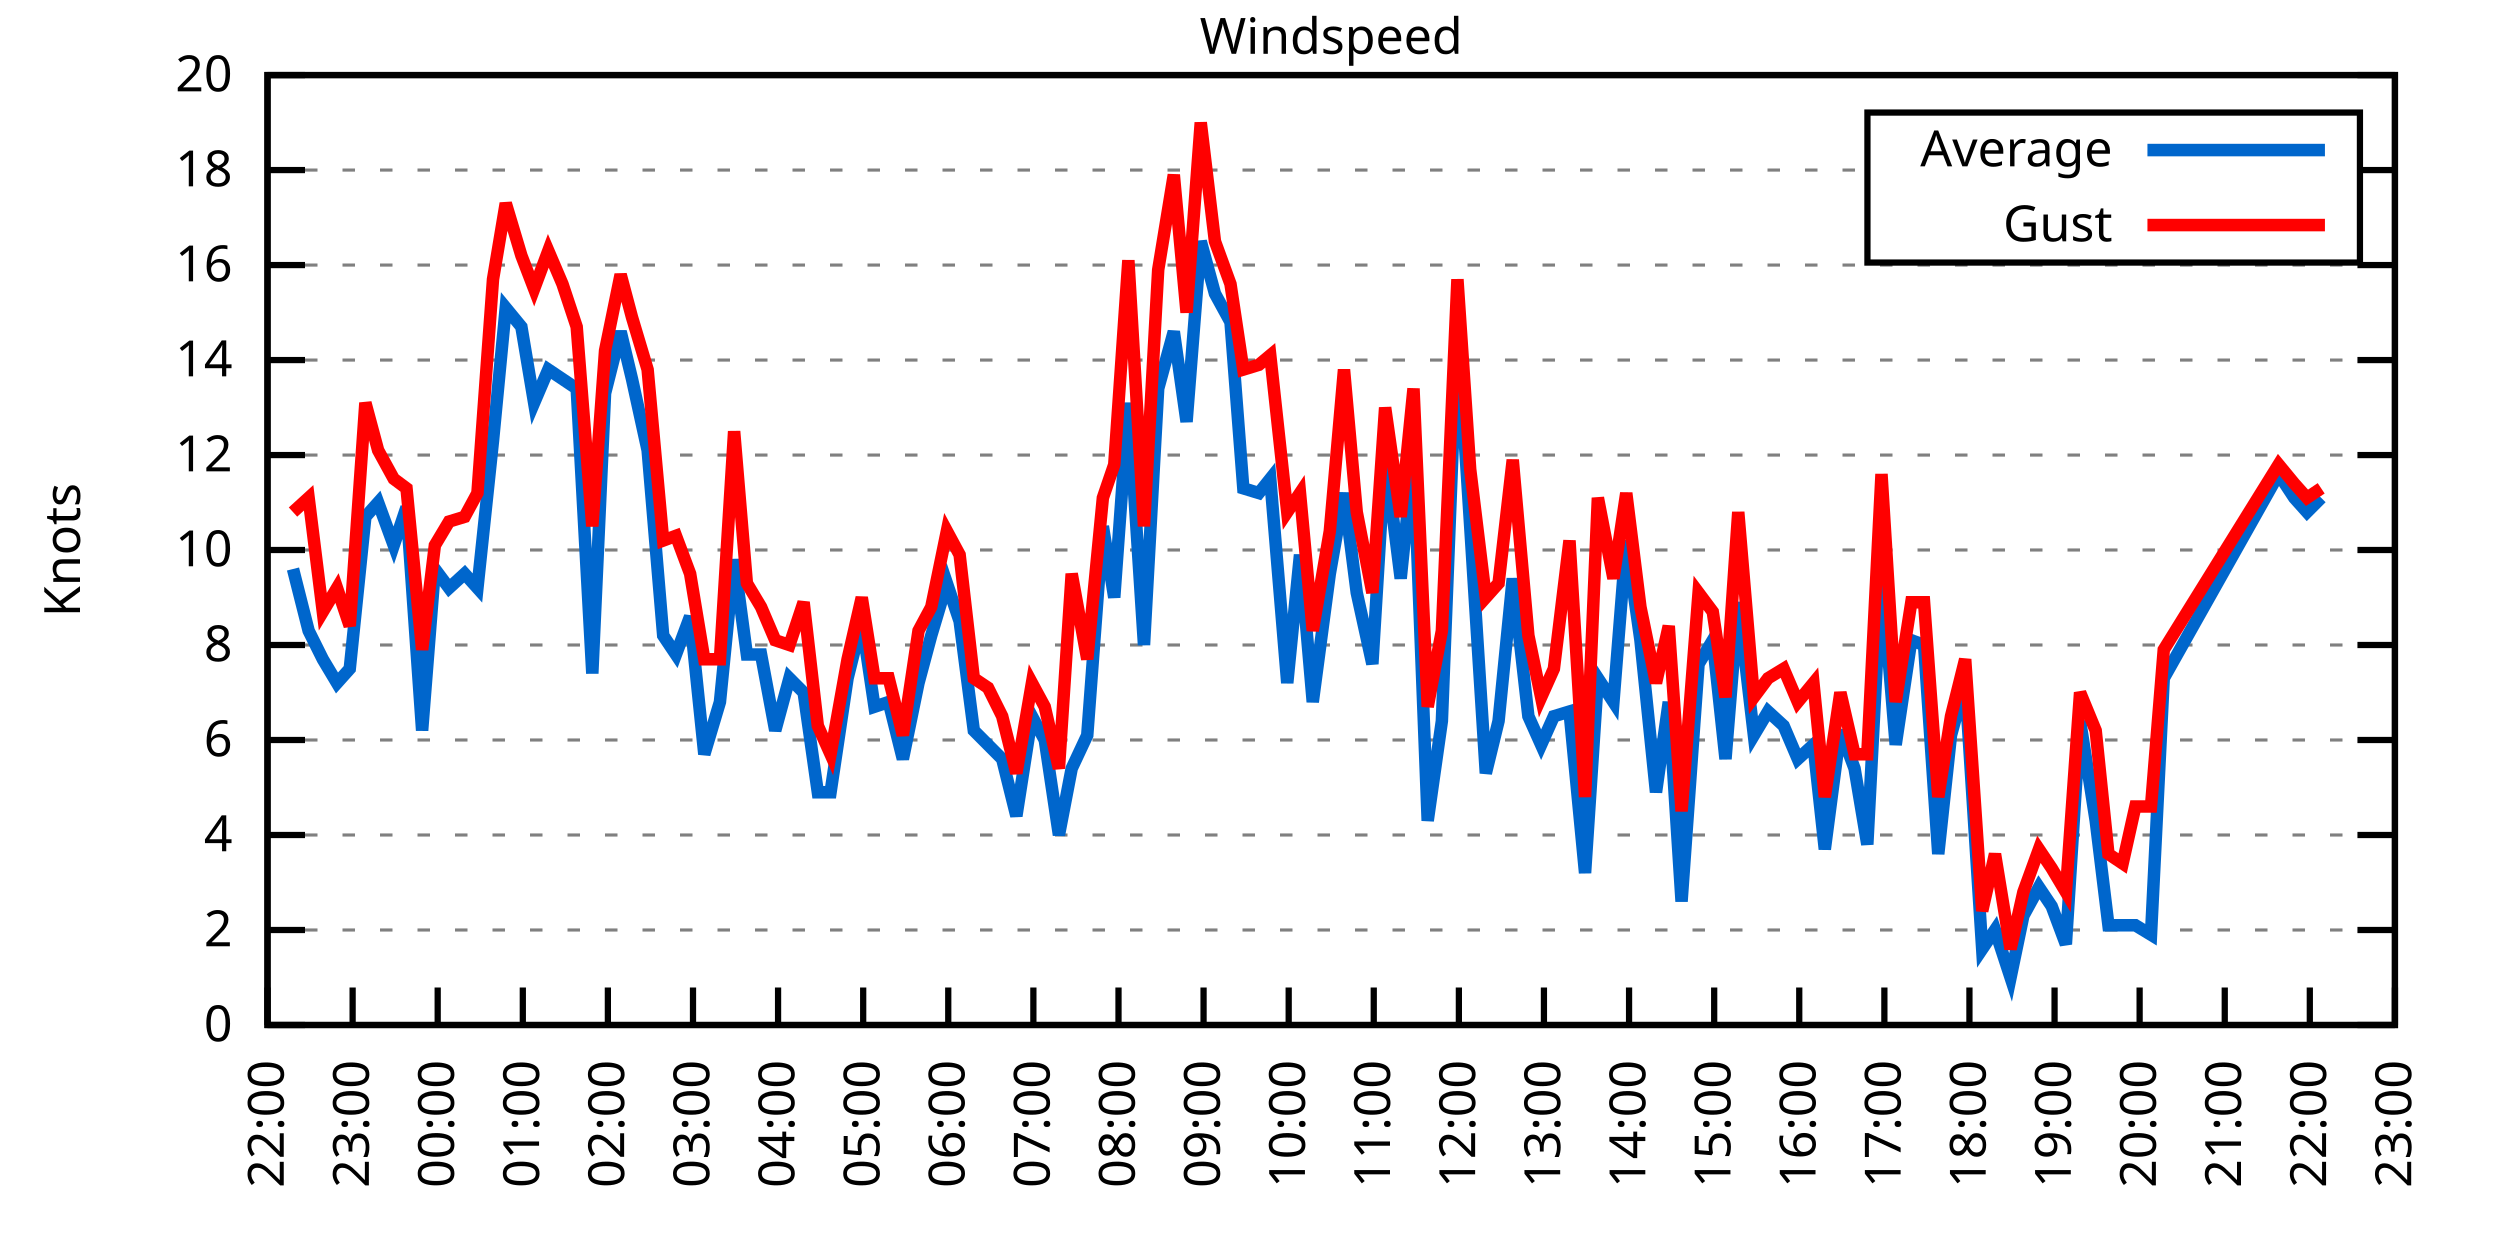
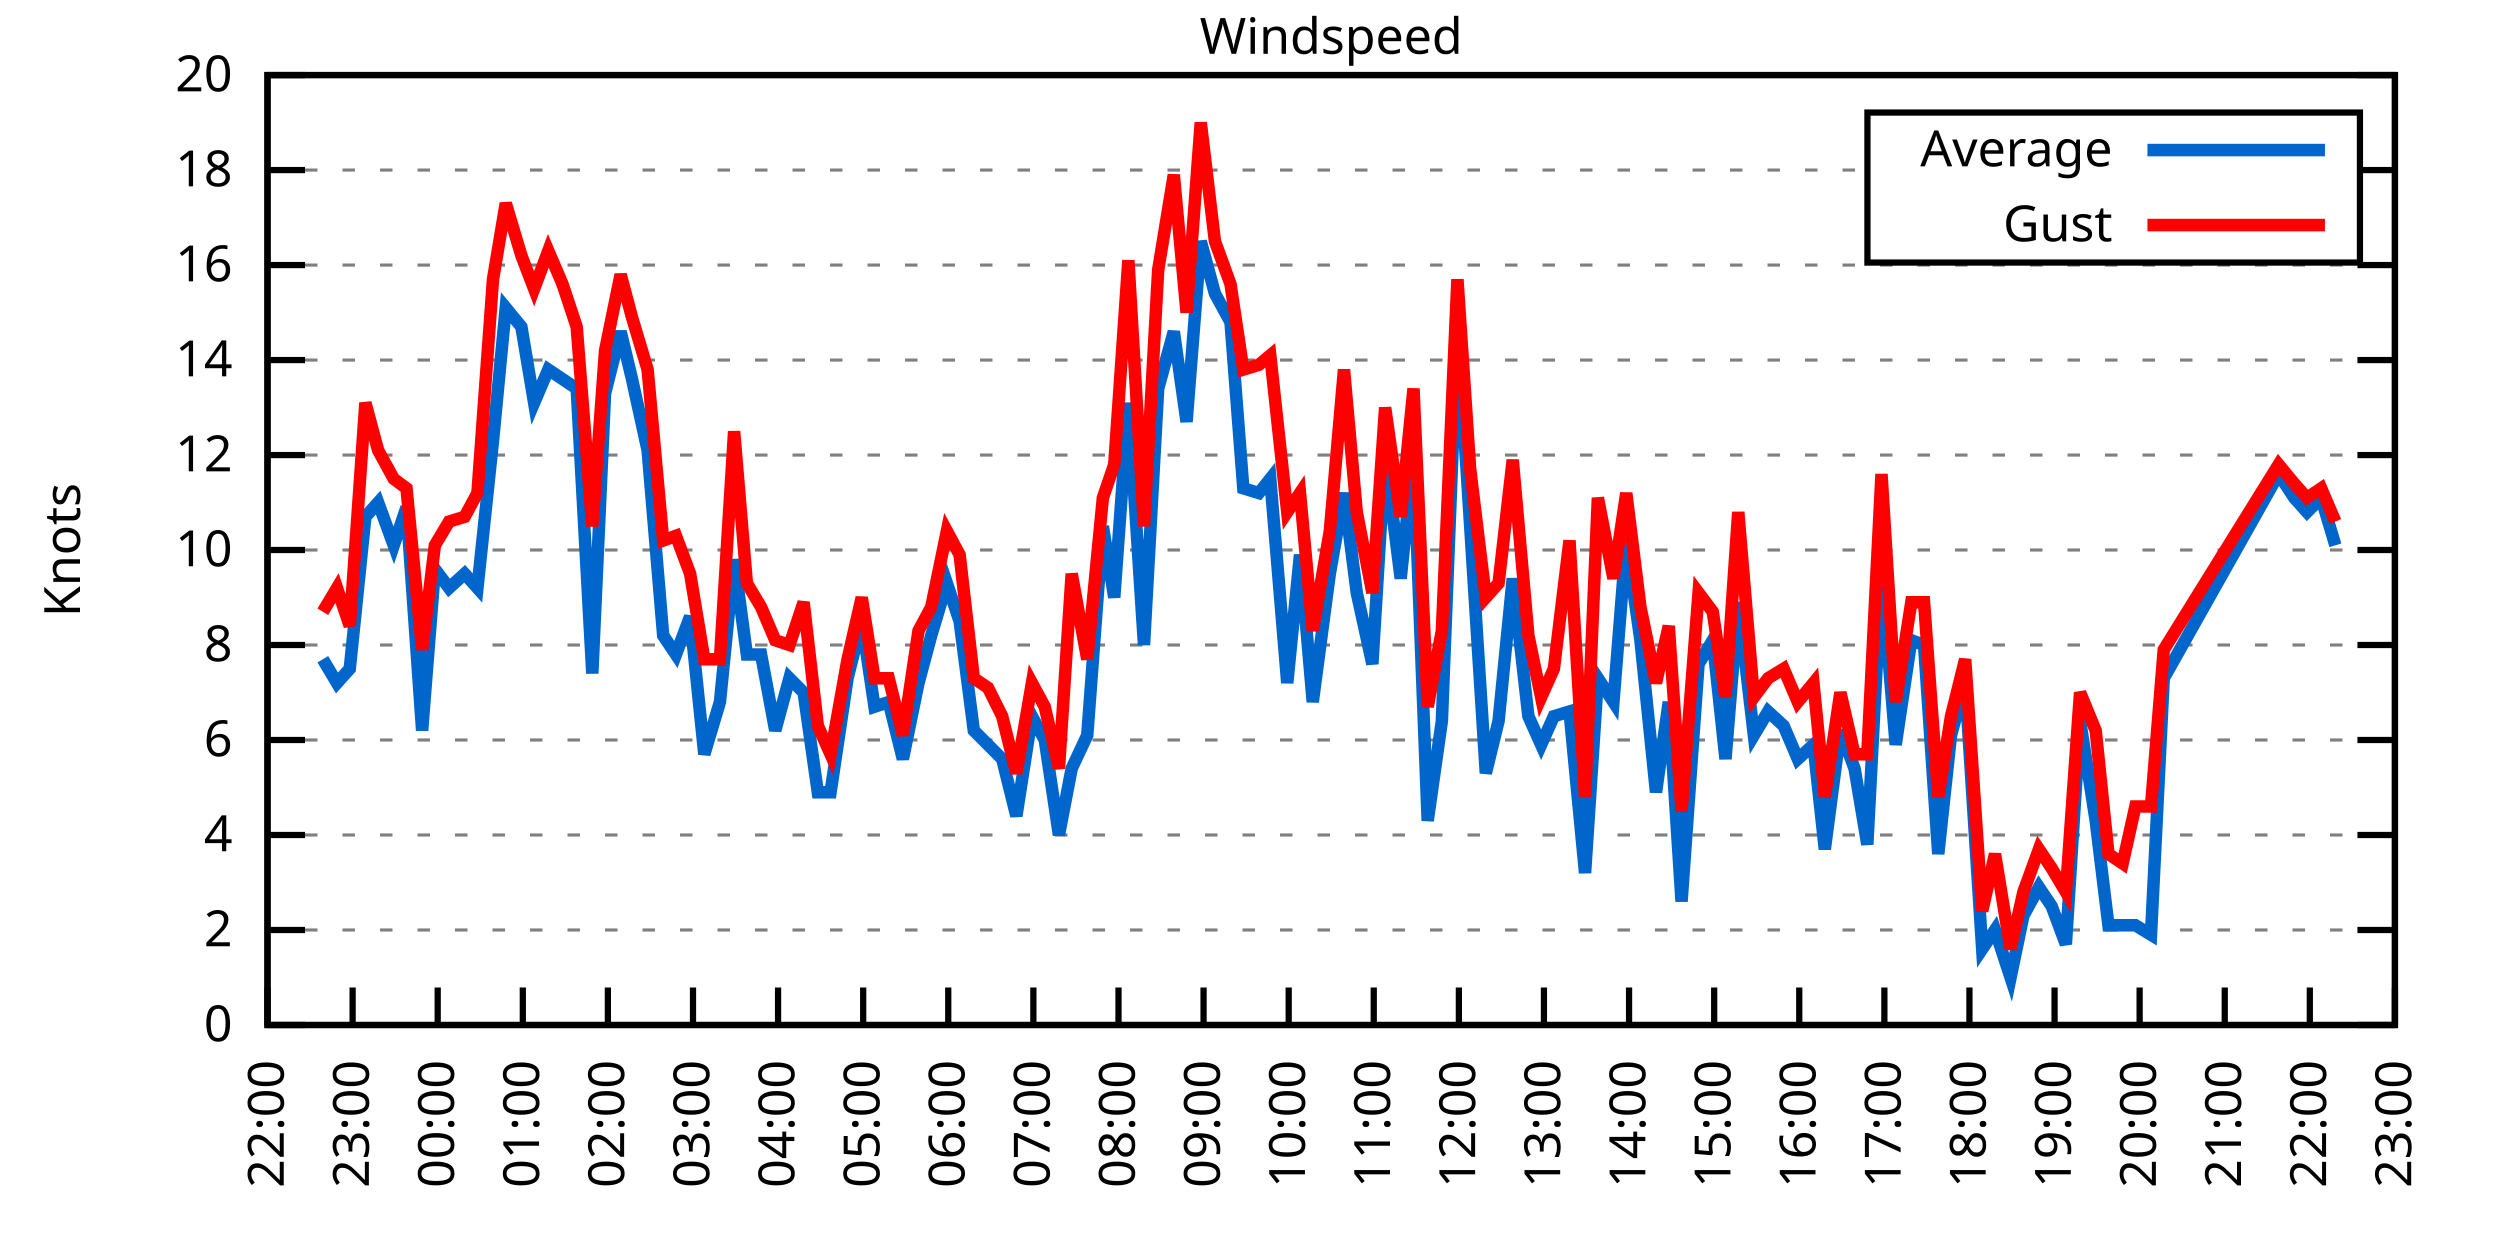
<svg xmlns="http://www.w3.org/2000/svg" xmlns:xlink="http://www.w3.org/1999/xlink" width="400" height="200" viewBox="0 0 400 200">
  <g id="gnuplot_canvas">
    <rect x="0" y="0" width="400" height="200" fill="none" />
    <defs>
      <circle id="gpDot" r="0.5" stroke-width="0.5" stroke="currentColor" />
      <path id="gpPt0" stroke-width="0.333" stroke="currentColor" d="M-1,0 h2 M0,-1 v2" />
      <path id="gpPt1" stroke-width="0.333" stroke="currentColor" d="M-1,-1 L1,1 M1,-1 L-1,1" />
      <path id="gpPt2" stroke-width="0.333" stroke="currentColor" d="M-1,0 L1,0 M0,-1 L0,1 M-1,-1 L1,1 M-1,1 L1,-1" />
      <rect id="gpPt3" stroke-width="0.333" stroke="currentColor" x="-1" y="-1" width="2" height="2" />
      <rect id="gpPt4" stroke-width="0.333" stroke="currentColor" fill="currentColor" x="-1" y="-1" width="2" height="2" />
      <circle id="gpPt5" stroke-width="0.333" stroke="currentColor" cx="0" cy="0" r="1" />
      <use xlink:href="#gpPt5" id="gpPt6" fill="currentColor" stroke="none" />
      <path id="gpPt7" stroke-width="0.333" stroke="currentColor" d="M0,-1.33 L-1.33,0.67 L1.33,0.67 z" />
      <use xlink:href="#gpPt7" id="gpPt8" fill="currentColor" stroke="none" />
      <use xlink:href="#gpPt7" id="gpPt9" stroke="currentColor" transform="rotate(180)" />
      <use xlink:href="#gpPt9" id="gpPt10" fill="currentColor" stroke="none" />
      <use xlink:href="#gpPt3" id="gpPt11" stroke="currentColor" transform="rotate(45)" />
      <use xlink:href="#gpPt11" id="gpPt12" fill="currentColor" stroke="none" />
      <path id="gpPt13" stroke-width="0.333" stroke="currentColor" d="M0,1.330 L1.265,0.411 L0.782,-1.067 L-0.782,-1.076 L-1.265,0.411 z" />
      <use xlink:href="#gpPt13" id="gpPt14" fill="currentColor" stroke="none" />
      <filter id="textbox" filterUnits="objectBoundingBox" x="0" y="0" height="1" width="1">
        <feFlood flood-color="white" flood-opacity="1" result="bgnd" />
        <feComposite in="SourceGraphic" in2="bgnd" operator="atop" />
      </filter>
      <filter id="greybox" filterUnits="objectBoundingBox" x="0" y="0" height="1" width="1">
        <feFlood flood-color="lightgrey" flood-opacity="1" result="grey" />
        <feComposite in="SourceGraphic" in2="grey" operator="atop" />
      </filter>
    </defs>
    <g fill="none" color="white" stroke="currentColor" stroke-width="1.00" stroke-linecap="butt" stroke-linejoin="miter">
</g>
    <g fill="none" color="black" stroke="currentColor" stroke-width="1.00" stroke-linecap="butt" stroke-linejoin="miter">
      <g stroke="none" shape-rendering="crispEdges">
        <polygon fill="rgb(255, 255, 255)" points="42.80,164.00 383.18,164.00 383.18,12.02 42.80,12.02 " />
      </g>
    </g>
    <g fill="none" color="black" stroke="currentColor" stroke-width="1.00" stroke-linecap="butt" stroke-linejoin="miter">
</g>
    <g fill="none" color="black" stroke="black" stroke-width="0.50" stroke-linecap="butt" stroke-linejoin="miter">
</g>
    <g fill="none" color="gray" stroke="currentColor" stroke-width="0.50" stroke-linecap="butt" stroke-linejoin="miter">
      <path stroke="gray" stroke-dasharray="2,4" class="gridline" d="M42.80,164.00 L383.19,164.00  " />
    </g>
    <g fill="none" color="gray" stroke="gray" stroke-width="1.00" stroke-linecap="butt" stroke-linejoin="miter">
</g>
    <g fill="none" color="black" stroke="currentColor" stroke-width="1.00" stroke-linecap="butt" stroke-linejoin="miter">
      <path stroke="black" d="M42.80,164.00 L48.80,164.00 M383.19,164.00 L377.19,164.00  " />
      <g transform="translate(37.20,166.60)" stroke="none" fill="black" font-family="Sans" font-size="8.00" text-anchor="end">
        <text>
          <tspan font-family="Sans"> 0</tspan>
        </text>
      </g>
    </g>
    <g fill="none" color="black" stroke="currentColor" stroke-width="1.00" stroke-linecap="butt" stroke-linejoin="miter">
</g>
    <g fill="none" color="black" stroke="black" stroke-width="0.50" stroke-linecap="butt" stroke-linejoin="miter">
</g>
    <g fill="none" color="gray" stroke="currentColor" stroke-width="0.50" stroke-linecap="butt" stroke-linejoin="miter">
      <path stroke="gray" stroke-dasharray="2,4" class="gridline" d="M42.80,148.80 L383.19,148.80  " />
    </g>
    <g fill="none" color="gray" stroke="gray" stroke-width="1.00" stroke-linecap="butt" stroke-linejoin="miter">
</g>
    <g fill="none" color="black" stroke="currentColor" stroke-width="1.00" stroke-linecap="butt" stroke-linejoin="miter">
      <path stroke="black" d="M42.80,148.80 L48.80,148.80 M383.19,148.80 L377.19,148.80  " />
      <g transform="translate(37.20,151.40)" stroke="none" fill="black" font-family="Sans" font-size="8.00" text-anchor="end">
        <text>
          <tspan font-family="Sans"> 2</tspan>
        </text>
      </g>
    </g>
    <g fill="none" color="black" stroke="currentColor" stroke-width="1.00" stroke-linecap="butt" stroke-linejoin="miter">
</g>
    <g fill="none" color="black" stroke="black" stroke-width="0.50" stroke-linecap="butt" stroke-linejoin="miter">
</g>
    <g fill="none" color="gray" stroke="currentColor" stroke-width="0.50" stroke-linecap="butt" stroke-linejoin="miter">
      <path stroke="gray" stroke-dasharray="2,4" class="gridline" d="M42.80,133.60 L383.19,133.60  " />
    </g>
    <g fill="none" color="gray" stroke="gray" stroke-width="1.00" stroke-linecap="butt" stroke-linejoin="miter">
</g>
    <g fill="none" color="black" stroke="currentColor" stroke-width="1.00" stroke-linecap="butt" stroke-linejoin="miter">
      <path stroke="black" d="M42.80,133.60 L48.80,133.60 M383.19,133.60 L377.19,133.60  " />
      <g transform="translate(37.20,136.20)" stroke="none" fill="black" font-family="Sans" font-size="8.00" text-anchor="end">
        <text>
          <tspan font-family="Sans"> 4</tspan>
        </text>
      </g>
    </g>
    <g fill="none" color="black" stroke="currentColor" stroke-width="1.00" stroke-linecap="butt" stroke-linejoin="miter">
</g>
    <g fill="none" color="black" stroke="black" stroke-width="0.50" stroke-linecap="butt" stroke-linejoin="miter">
</g>
    <g fill="none" color="gray" stroke="currentColor" stroke-width="0.50" stroke-linecap="butt" stroke-linejoin="miter">
      <path stroke="gray" stroke-dasharray="2,4" class="gridline" d="M42.80,118.40 L383.19,118.40  " />
    </g>
    <g fill="none" color="gray" stroke="gray" stroke-width="1.00" stroke-linecap="butt" stroke-linejoin="miter">
</g>
    <g fill="none" color="black" stroke="currentColor" stroke-width="1.00" stroke-linecap="butt" stroke-linejoin="miter">
      <path stroke="black" d="M42.80,118.40 L48.80,118.40 M383.19,118.40 L377.19,118.40  " />
      <g transform="translate(37.20,121.00)" stroke="none" fill="black" font-family="Sans" font-size="8.00" text-anchor="end">
        <text>
          <tspan font-family="Sans"> 6</tspan>
        </text>
      </g>
    </g>
    <g fill="none" color="black" stroke="currentColor" stroke-width="1.00" stroke-linecap="butt" stroke-linejoin="miter">
</g>
    <g fill="none" color="black" stroke="black" stroke-width="0.50" stroke-linecap="butt" stroke-linejoin="miter">
</g>
    <g fill="none" color="gray" stroke="currentColor" stroke-width="0.50" stroke-linecap="butt" stroke-linejoin="miter">
      <path stroke="gray" stroke-dasharray="2,4" class="gridline" d="M42.80,103.20 L383.19,103.20  " />
    </g>
    <g fill="none" color="gray" stroke="gray" stroke-width="1.00" stroke-linecap="butt" stroke-linejoin="miter">
</g>
    <g fill="none" color="black" stroke="currentColor" stroke-width="1.00" stroke-linecap="butt" stroke-linejoin="miter">
      <path stroke="black" d="M42.80,103.20 L48.80,103.20 M383.19,103.20 L377.19,103.20  " />
      <g transform="translate(37.20,105.80)" stroke="none" fill="black" font-family="Sans" font-size="8.00" text-anchor="end">
        <text>
          <tspan font-family="Sans"> 8</tspan>
        </text>
      </g>
    </g>
    <g fill="none" color="black" stroke="currentColor" stroke-width="1.00" stroke-linecap="butt" stroke-linejoin="miter">
</g>
    <g fill="none" color="black" stroke="black" stroke-width="0.50" stroke-linecap="butt" stroke-linejoin="miter">
</g>
    <g fill="none" color="gray" stroke="currentColor" stroke-width="0.50" stroke-linecap="butt" stroke-linejoin="miter">
      <path stroke="gray" stroke-dasharray="2,4" class="gridline" d="M42.80,88.00 L383.19,88.00  " />
    </g>
    <g fill="none" color="gray" stroke="gray" stroke-width="1.00" stroke-linecap="butt" stroke-linejoin="miter">
</g>
    <g fill="none" color="black" stroke="currentColor" stroke-width="1.00" stroke-linecap="butt" stroke-linejoin="miter">
      <path stroke="black" d="M42.80,88.00 L48.80,88.00 M383.19,88.00 L377.19,88.00  " />
      <g transform="translate(37.20,90.60)" stroke="none" fill="black" font-family="Sans" font-size="8.00" text-anchor="end">
        <text>
          <tspan font-family="Sans"> 10</tspan>
        </text>
      </g>
    </g>
    <g fill="none" color="black" stroke="currentColor" stroke-width="1.00" stroke-linecap="butt" stroke-linejoin="miter">
</g>
    <g fill="none" color="black" stroke="black" stroke-width="0.50" stroke-linecap="butt" stroke-linejoin="miter">
</g>
    <g fill="none" color="gray" stroke="currentColor" stroke-width="0.50" stroke-linecap="butt" stroke-linejoin="miter">
      <path stroke="gray" stroke-dasharray="2,4" class="gridline" d="M42.80,72.81 L383.19,72.81  " />
    </g>
    <g fill="none" color="gray" stroke="gray" stroke-width="1.00" stroke-linecap="butt" stroke-linejoin="miter">
</g>
    <g fill="none" color="black" stroke="currentColor" stroke-width="1.00" stroke-linecap="butt" stroke-linejoin="miter">
      <path stroke="black" d="M42.80,72.81 L48.80,72.81 M383.19,72.81 L377.19,72.81  " />
      <g transform="translate(37.20,75.41)" stroke="none" fill="black" font-family="Sans" font-size="8.00" text-anchor="end">
        <text>
          <tspan font-family="Sans"> 12</tspan>
        </text>
      </g>
    </g>
    <g fill="none" color="black" stroke="currentColor" stroke-width="1.00" stroke-linecap="butt" stroke-linejoin="miter">
</g>
    <g fill="none" color="black" stroke="black" stroke-width="0.50" stroke-linecap="butt" stroke-linejoin="miter">
</g>
    <g fill="none" color="gray" stroke="currentColor" stroke-width="0.50" stroke-linecap="butt" stroke-linejoin="miter">
      <path stroke="gray" stroke-dasharray="2,4" class="gridline" d="M42.80,57.61 L383.19,57.61  " />
    </g>
    <g fill="none" color="gray" stroke="gray" stroke-width="1.00" stroke-linecap="butt" stroke-linejoin="miter">
</g>
    <g fill="none" color="black" stroke="currentColor" stroke-width="1.00" stroke-linecap="butt" stroke-linejoin="miter">
      <path stroke="black" d="M42.80,57.61 L48.80,57.61 M383.19,57.61 L377.19,57.61  " />
      <g transform="translate(37.20,60.21)" stroke="none" fill="black" font-family="Sans" font-size="8.00" text-anchor="end">
        <text>
          <tspan font-family="Sans"> 14</tspan>
        </text>
      </g>
    </g>
    <g fill="none" color="black" stroke="currentColor" stroke-width="1.00" stroke-linecap="butt" stroke-linejoin="miter">
</g>
    <g fill="none" color="black" stroke="black" stroke-width="0.50" stroke-linecap="butt" stroke-linejoin="miter">
</g>
    <g fill="none" color="gray" stroke="currentColor" stroke-width="0.50" stroke-linecap="butt" stroke-linejoin="miter">
      <path stroke="gray" stroke-dasharray="2,4" class="gridline" d="M42.80,42.41 L383.19,42.41  " />
    </g>
    <g fill="none" color="gray" stroke="gray" stroke-width="1.00" stroke-linecap="butt" stroke-linejoin="miter">
</g>
    <g fill="none" color="black" stroke="currentColor" stroke-width="1.00" stroke-linecap="butt" stroke-linejoin="miter">
      <path stroke="black" d="M42.80,42.41 L48.80,42.41 M383.19,42.41 L377.19,42.41  " />
      <g transform="translate(37.20,45.01)" stroke="none" fill="black" font-family="Sans" font-size="8.00" text-anchor="end">
        <text>
          <tspan font-family="Sans"> 16</tspan>
        </text>
      </g>
    </g>
    <g fill="none" color="black" stroke="currentColor" stroke-width="1.00" stroke-linecap="butt" stroke-linejoin="miter">
</g>
    <g fill="none" color="black" stroke="black" stroke-width="0.50" stroke-linecap="butt" stroke-linejoin="miter">
</g>
    <g fill="none" color="gray" stroke="currentColor" stroke-width="0.50" stroke-linecap="butt" stroke-linejoin="miter">
      <path stroke="gray" stroke-dasharray="2,4" class="gridline" d="M42.80,27.21 L298.79,27.21 M377.59,27.21 L383.19,27.21  " />
    </g>
    <g fill="none" color="gray" stroke="gray" stroke-width="1.00" stroke-linecap="butt" stroke-linejoin="miter">
</g>
    <g fill="none" color="black" stroke="currentColor" stroke-width="1.00" stroke-linecap="butt" stroke-linejoin="miter">
      <path stroke="black" d="M42.80,27.21 L48.80,27.21 M383.19,27.21 L377.19,27.21  " />
      <g transform="translate(37.20,29.81)" stroke="none" fill="black" font-family="Sans" font-size="8.00" text-anchor="end">
        <text>
          <tspan font-family="Sans"> 18</tspan>
        </text>
      </g>
    </g>
    <g fill="none" color="black" stroke="currentColor" stroke-width="1.00" stroke-linecap="butt" stroke-linejoin="miter">
</g>
    <g fill="none" color="black" stroke="black" stroke-width="0.50" stroke-linecap="butt" stroke-linejoin="miter">
</g>
    <g fill="none" color="gray" stroke="currentColor" stroke-width="0.50" stroke-linecap="butt" stroke-linejoin="miter">
      <path stroke="gray" stroke-dasharray="2,4" class="gridline" d="M42.80,12.01 L383.19,12.01  " />
    </g>
    <g fill="none" color="gray" stroke="gray" stroke-width="1.00" stroke-linecap="butt" stroke-linejoin="miter">
</g>
    <g fill="none" color="black" stroke="currentColor" stroke-width="1.00" stroke-linecap="butt" stroke-linejoin="miter">
      <path stroke="black" d="M42.80,12.01 L48.80,12.01 M383.19,12.01 L377.19,12.01  " />
      <g transform="translate(37.20,14.61)" stroke="none" fill="black" font-family="Sans" font-size="8.00" text-anchor="end">
        <text>
          <tspan font-family="Sans"> 20</tspan>
        </text>
      </g>
    </g>
    <g fill="none" color="black" stroke="currentColor" stroke-width="1.00" stroke-linecap="butt" stroke-linejoin="miter">
      <path stroke="black" d="M42.80,164.00 L42.80,158.00  " />
      <g transform="translate(45.40,169.60) rotate(270.00)" stroke="none" fill="black" font-family="Sans" font-size="8.00" text-anchor="end">
        <text>
          <tspan font-family="Sans">22:00</tspan>
        </text>
      </g>
    </g>
    <g fill="none" color="black" stroke="currentColor" stroke-width="1.00" stroke-linecap="butt" stroke-linejoin="miter">
      <path stroke="black" d="M56.42,164.00 L56.42,158.00  " />
      <g transform="translate(59.02,169.60) rotate(270.00)" stroke="none" fill="black" font-family="Sans" font-size="8.00" text-anchor="end">
        <text>
          <tspan font-family="Sans">23:00</tspan>
        </text>
      </g>
    </g>
    <g fill="none" color="black" stroke="currentColor" stroke-width="1.00" stroke-linecap="butt" stroke-linejoin="miter">
      <path stroke="black" d="M70.03,164.00 L70.03,158.00  " />
      <g transform="translate(72.63,169.60) rotate(270.00)" stroke="none" fill="black" font-family="Sans" font-size="8.00" text-anchor="end">
        <text>
          <tspan font-family="Sans">00:00</tspan>
        </text>
      </g>
    </g>
    <g fill="none" color="black" stroke="currentColor" stroke-width="1.00" stroke-linecap="butt" stroke-linejoin="miter">
      <path stroke="black" d="M83.65,164.00 L83.65,158.00  " />
      <g transform="translate(86.25,169.60) rotate(270.00)" stroke="none" fill="black" font-family="Sans" font-size="8.00" text-anchor="end">
        <text>
          <tspan font-family="Sans">01:00</tspan>
        </text>
      </g>
    </g>
    <g fill="none" color="black" stroke="currentColor" stroke-width="1.00" stroke-linecap="butt" stroke-linejoin="miter">
      <path stroke="black" d="M97.26,164.00 L97.26,158.00  " />
      <g transform="translate(99.86,169.60) rotate(270.00)" stroke="none" fill="black" font-family="Sans" font-size="8.00" text-anchor="end">
        <text>
          <tspan font-family="Sans">02:00</tspan>
        </text>
      </g>
    </g>
    <g fill="none" color="black" stroke="currentColor" stroke-width="1.00" stroke-linecap="butt" stroke-linejoin="miter">
      <path stroke="black" d="M110.88,164.00 L110.88,158.00  " />
      <g transform="translate(113.48,169.60) rotate(270.00)" stroke="none" fill="black" font-family="Sans" font-size="8.00" text-anchor="end">
        <text>
          <tspan font-family="Sans">03:00</tspan>
        </text>
      </g>
    </g>
    <g fill="none" color="black" stroke="currentColor" stroke-width="1.00" stroke-linecap="butt" stroke-linejoin="miter">
      <path stroke="black" d="M124.49,164.00 L124.49,158.00  " />
      <g transform="translate(127.09,169.60) rotate(270.00)" stroke="none" fill="black" font-family="Sans" font-size="8.00" text-anchor="end">
        <text>
          <tspan font-family="Sans">04:00</tspan>
        </text>
      </g>
    </g>
    <g fill="none" color="black" stroke="currentColor" stroke-width="1.00" stroke-linecap="butt" stroke-linejoin="miter">
      <path stroke="black" d="M138.11,164.00 L138.11,158.00  " />
      <g transform="translate(140.71,169.60) rotate(270.00)" stroke="none" fill="black" font-family="Sans" font-size="8.00" text-anchor="end">
        <text>
          <tspan font-family="Sans">05:00</tspan>
        </text>
      </g>
    </g>
    <g fill="none" color="black" stroke="currentColor" stroke-width="1.00" stroke-linecap="butt" stroke-linejoin="miter">
      <path stroke="black" d="M151.72,164.00 L151.72,158.00  " />
      <g transform="translate(154.32,169.60) rotate(270.00)" stroke="none" fill="black" font-family="Sans" font-size="8.00" text-anchor="end">
        <text>
          <tspan font-family="Sans">06:00</tspan>
        </text>
      </g>
    </g>
    <g fill="none" color="black" stroke="currentColor" stroke-width="1.00" stroke-linecap="butt" stroke-linejoin="miter">
      <path stroke="black" d="M165.34,164.00 L165.34,158.00  " />
      <g transform="translate(167.94,169.60) rotate(270.00)" stroke="none" fill="black" font-family="Sans" font-size="8.00" text-anchor="end">
        <text>
          <tspan font-family="Sans">07:00</tspan>
        </text>
      </g>
    </g>
    <g fill="none" color="black" stroke="currentColor" stroke-width="1.00" stroke-linecap="butt" stroke-linejoin="miter">
      <path stroke="black" d="M178.96,164.00 L178.96,158.00  " />
      <g transform="translate(181.56,169.60) rotate(270.00)" stroke="none" fill="black" font-family="Sans" font-size="8.00" text-anchor="end">
        <text>
          <tspan font-family="Sans">08:00</tspan>
        </text>
      </g>
    </g>
    <g fill="none" color="black" stroke="currentColor" stroke-width="1.00" stroke-linecap="butt" stroke-linejoin="miter">
      <path stroke="black" d="M192.57,164.00 L192.57,158.00  " />
      <g transform="translate(195.17,169.60) rotate(270.00)" stroke="none" fill="black" font-family="Sans" font-size="8.00" text-anchor="end">
        <text>
          <tspan font-family="Sans">09:00</tspan>
        </text>
      </g>
    </g>
    <g fill="none" color="black" stroke="currentColor" stroke-width="1.00" stroke-linecap="butt" stroke-linejoin="miter">
      <path stroke="black" d="M206.19,164.00 L206.19,158.00  " />
      <g transform="translate(208.79,169.60) rotate(270.00)" stroke="none" fill="black" font-family="Sans" font-size="8.00" text-anchor="end">
        <text>
          <tspan font-family="Sans">10:00</tspan>
        </text>
      </g>
    </g>
    <g fill="none" color="black" stroke="currentColor" stroke-width="1.00" stroke-linecap="butt" stroke-linejoin="miter">
      <path stroke="black" d="M219.80,164.00 L219.80,158.00  " />
      <g transform="translate(222.40,169.60) rotate(270.00)" stroke="none" fill="black" font-family="Sans" font-size="8.00" text-anchor="end">
        <text>
          <tspan font-family="Sans">11:00</tspan>
        </text>
      </g>
    </g>
    <g fill="none" color="black" stroke="currentColor" stroke-width="1.00" stroke-linecap="butt" stroke-linejoin="miter">
      <path stroke="black" d="M233.42,164.00 L233.42,158.00  " />
      <g transform="translate(236.02,169.60) rotate(270.00)" stroke="none" fill="black" font-family="Sans" font-size="8.00" text-anchor="end">
        <text>
          <tspan font-family="Sans">12:00</tspan>
        </text>
      </g>
    </g>
    <g fill="none" color="black" stroke="currentColor" stroke-width="1.00" stroke-linecap="butt" stroke-linejoin="miter">
      <path stroke="black" d="M247.03,164.00 L247.03,158.00  " />
      <g transform="translate(249.63,169.60) rotate(270.00)" stroke="none" fill="black" font-family="Sans" font-size="8.00" text-anchor="end">
        <text>
          <tspan font-family="Sans">13:00</tspan>
        </text>
      </g>
    </g>
    <g fill="none" color="black" stroke="currentColor" stroke-width="1.00" stroke-linecap="butt" stroke-linejoin="miter">
      <path stroke="black" d="M260.65,164.00 L260.65,158.00  " />
      <g transform="translate(263.25,169.60) rotate(270.00)" stroke="none" fill="black" font-family="Sans" font-size="8.00" text-anchor="end">
        <text>
          <tspan font-family="Sans">14:00</tspan>
        </text>
      </g>
    </g>
    <g fill="none" color="black" stroke="currentColor" stroke-width="1.00" stroke-linecap="butt" stroke-linejoin="miter">
      <path stroke="black" d="M274.27,164.00 L274.27,158.00  " />
      <g transform="translate(276.87,169.60) rotate(270.00)" stroke="none" fill="black" font-family="Sans" font-size="8.00" text-anchor="end">
        <text>
          <tspan font-family="Sans">15:00</tspan>
        </text>
      </g>
    </g>
    <g fill="none" color="black" stroke="currentColor" stroke-width="1.00" stroke-linecap="butt" stroke-linejoin="miter">
      <path stroke="black" d="M287.88,164.00 L287.88,158.00  " />
      <g transform="translate(290.48,169.60) rotate(270.00)" stroke="none" fill="black" font-family="Sans" font-size="8.00" text-anchor="end">
        <text>
          <tspan font-family="Sans">16:00</tspan>
        </text>
      </g>
    </g>
    <g fill="none" color="black" stroke="currentColor" stroke-width="1.00" stroke-linecap="butt" stroke-linejoin="miter">
      <path stroke="black" d="M301.50,164.00 L301.50,158.00  " />
      <g transform="translate(304.10,169.60) rotate(270.00)" stroke="none" fill="black" font-family="Sans" font-size="8.00" text-anchor="end">
        <text>
          <tspan font-family="Sans">17:00</tspan>
        </text>
      </g>
    </g>
    <g fill="none" color="black" stroke="currentColor" stroke-width="1.00" stroke-linecap="butt" stroke-linejoin="miter">
      <path stroke="black" d="M315.11,164.00 L315.11,158.00  " />
      <g transform="translate(317.71,169.60) rotate(270.00)" stroke="none" fill="black" font-family="Sans" font-size="8.00" text-anchor="end">
        <text>
          <tspan font-family="Sans">18:00</tspan>
        </text>
      </g>
    </g>
    <g fill="none" color="black" stroke="currentColor" stroke-width="1.00" stroke-linecap="butt" stroke-linejoin="miter">
      <path stroke="black" d="M328.73,164.00 L328.73,158.00  " />
      <g transform="translate(331.33,169.60) rotate(270.00)" stroke="none" fill="black" font-family="Sans" font-size="8.00" text-anchor="end">
        <text>
          <tspan font-family="Sans">19:00</tspan>
        </text>
      </g>
    </g>
    <g fill="none" color="black" stroke="currentColor" stroke-width="1.00" stroke-linecap="butt" stroke-linejoin="miter">
      <path stroke="black" d="M342.34,164.00 L342.34,158.00  " />
      <g transform="translate(344.94,169.60) rotate(270.00)" stroke="none" fill="black" font-family="Sans" font-size="8.00" text-anchor="end">
        <text>
          <tspan font-family="Sans">20:00</tspan>
        </text>
      </g>
    </g>
    <g fill="none" color="black" stroke="currentColor" stroke-width="1.00" stroke-linecap="butt" stroke-linejoin="miter">
      <path stroke="black" d="M355.96,164.00 L355.96,158.00  " />
      <g transform="translate(358.56,169.60) rotate(270.00)" stroke="none" fill="black" font-family="Sans" font-size="8.00" text-anchor="end">
        <text>
          <tspan font-family="Sans">21:00</tspan>
        </text>
      </g>
    </g>
    <g fill="none" color="black" stroke="currentColor" stroke-width="1.00" stroke-linecap="butt" stroke-linejoin="miter">
      <path stroke="black" d="M369.57,164.00 L369.57,158.00  " />
      <g transform="translate(372.17,169.60) rotate(270.00)" stroke="none" fill="black" font-family="Sans" font-size="8.00" text-anchor="end">
        <text>
          <tspan font-family="Sans">22:00</tspan>
        </text>
      </g>
    </g>
    <g fill="none" color="black" stroke="currentColor" stroke-width="1.00" stroke-linecap="butt" stroke-linejoin="miter">
      <path stroke="black" d="M383.19,164.00 L383.19,158.00  " />
      <g transform="translate(385.79,169.60) rotate(270.00)" stroke="none" fill="black" font-family="Sans" font-size="8.00" text-anchor="end">
        <text>
          <tspan font-family="Sans">23:00</tspan>
        </text>
      </g>
    </g>
    <g fill="none" color="black" stroke="currentColor" stroke-width="1.00" stroke-linecap="butt" stroke-linejoin="miter">
</g>
    <g fill="none" color="black" stroke="currentColor" stroke-width="1.00" stroke-linecap="butt" stroke-linejoin="miter">
      <path stroke="black" d="M42.80,12.01 L42.80,164.00 L383.19,164.00 L383.19,12.01 L42.80,12.01 Z  " />
    </g>
    <g fill="none" color="black" stroke="currentColor" stroke-width="1.00" stroke-linecap="butt" stroke-linejoin="miter">
</g>
    <g fill="none" color="black" stroke="currentColor" stroke-width="1.00" stroke-linecap="butt" stroke-linejoin="miter">
      <path stroke="black" d="M298.79,42.01 L298.79,18.01 L377.59,18.01 L377.59,42.01 L298.79,42.01 Z  " />
    </g>
    <g id="Windspeed_plot_1">
      <g fill="none" color="white" stroke="black" stroke-width="2.00" stroke-linecap="butt" stroke-linejoin="miter">
</g>
      <g fill="none" color="black" stroke="currentColor" stroke-width="2.00" stroke-linecap="butt" stroke-linejoin="miter">
        <g transform="translate(337.99,26.61)" stroke="none" fill="black" font-family="Sans" font-size="8.00" text-anchor="end">
          <text>
            <tspan font-family="Sans">Average</tspan>
          </text>
        </g>
      </g>
      <g fill="none" color="black" stroke="currentColor" stroke-width="2.00" stroke-linecap="butt" stroke-linejoin="miter">
-         <path stroke="rgb(  0, 102, 204)" d="M343.59,24.01 L371.99,24.01 M46.88,91.04 L49.38,100.92 L51.65,105.48 L53.92,109.28 L55.96,107.00 L58.46,82.69   L60.50,80.41 L63.00,87.25 L65.04,81.17 L67.54,116.88 L69.58,91.04 L71.85,94.08 L74.34,91.80 L76.39,94.08   L78.88,70.53 L80.92,49.25 L83.42,52.29 L85.46,64.45 L87.73,59.13 L90.00,60.65 L92.27,62.17 L94.77,107.76   L96.81,62.93 L99.30,53.05 L101.12,60.65 L103.62,72.05 L106.11,101.68 L108.15,104.72 L110.42,98.64 L112.69,120.68   L115.19,112.32 L117.46,89.52 L119.50,104.72 L121.77,104.72 L124.04,116.88 L126.31,108.52 L128.58,110.80 L130.85,126.76   L132.89,126.76 L135.61,108.52 L137.88,99.40 L139.92,113.08 L142.19,112.32 L144.46,121.44 L146.96,109.28 L149.00,101.68   L151.50,93.32 L153.54,99.40 L155.81,116.88 L158.08,119.16 L160.35,121.44 L162.62,130.56 L165.11,114.60 L167.16,118.40   L169.43,133.60 L171.47,122.96 L173.96,117.64 L176.46,84.21 L178.28,95.60 L180.54,64.45 L183.04,103.20 L185.31,62.17   L187.81,53.05 L189.85,67.49 L192.12,38.61 L194.39,46.97 L196.88,51.53 L198.93,78.13 L201.42,78.89 L203.24,76.61   L205.96,109.28 L208.00,88.76 L210.04,112.32 L212.77,91.80 L215.04,78.89 L217.08,94.84 L219.58,106.24 L221.62,72.81   L224.11,92.56 L226.16,72.81 L228.43,131.32 L230.70,115.36 L233.19,52.29 L235.23,84.21 L237.73,123.72 L239.77,115.36   L242.04,92.56 L244.54,114.60 L246.58,119.16 L248.62,114.60 L251.12,113.84 L253.61,139.68 L255.66,108.52 L258.15,112.32   L260.20,86.49 L262.47,102.44 L264.96,126.76 L267.00,112.32 L269.05,144.24 L271.77,106.24 L274.04,102.44 L276.08,121.44   L278.12,96.36 L280.62,117.64 L282.89,113.84 L285.38,116.12 L287.65,121.44 L290.15,119.16 L291.97,135.88 L294.46,116.88   L296.73,122.96 L298.77,135.12 L301.04,91.80 L303.31,119.16 L305.81,102.44 L307.85,103.20 L310.12,136.64 L312.16,117.64   L314.43,109.28 L317.15,151.84 L319.20,148.80 L321.69,156.40 L323.74,146.52 L326.23,141.96 L328.27,145.00 L330.54,151.08   L332.81,115.36 L335.31,131.32 L337.35,148.04 L339.62,148.04 L341.66,148.04 L344.16,149.56 L346.20,108.52 L364.58,75.85   L367.08,79.65 L369.12,81.93 L371.39,79.65  " />
+         <path stroke="rgb(  0, 102, 204)" d="M343.59,24.01 L371.99,24.01 M51.65,105.48 L53.92,109.28 L55.96,107.00 L58.46,82.69 L60.50,80.41 L63.00,87.25   L65.04,81.17 L67.54,116.88 L69.58,91.04 L71.85,94.08 L74.34,91.80 L76.39,94.08 L78.88,70.53 L80.92,49.25   L83.42,52.29 L85.46,64.45 L87.73,59.13 L90.00,60.65 L92.27,62.17 L94.77,107.76 L96.81,62.93 L99.30,53.05   L101.12,60.65 L103.62,72.05 L106.11,101.68 L108.15,104.72 L110.42,98.64 L112.69,120.68 L115.19,112.32 L117.46,89.52   L119.50,104.72 L121.77,104.72 L124.04,116.88 L126.31,108.52 L128.58,110.80 L130.85,126.76 L132.89,126.76 L135.61,108.52   L137.88,99.40 L139.92,113.08 L142.19,112.32 L144.46,121.44 L146.96,109.28 L149.00,101.68 L151.50,93.32 L153.54,99.40   L155.81,116.88 L158.08,119.16 L160.35,121.44 L162.62,130.56 L165.11,114.60 L167.16,118.40 L169.43,133.60 L171.47,122.96   L173.96,117.64 L176.46,84.21 L178.28,95.60 L180.54,64.45 L183.04,103.20 L185.31,62.17 L187.81,53.05 L189.85,67.49   L192.12,38.61 L194.39,46.97 L196.88,51.53 L198.93,78.13 L201.42,78.89 L203.24,76.61 L205.96,109.28 L208.00,88.76   L210.04,112.32 L212.77,91.80 L215.04,78.89 L217.08,94.84 L219.58,106.24 L221.62,72.81 L224.11,92.56 L226.16,72.81   L228.43,131.32 L230.70,115.36 L233.19,52.29 L235.23,84.21 L237.73,123.72 L239.77,115.36 L242.04,92.56 L244.54,114.60   L246.58,119.16 L248.62,114.60 L251.12,113.84 L253.61,139.68 L255.66,108.52 L258.15,112.32 L260.20,86.49 L262.47,102.44   L264.96,126.76 L267.00,112.32 L269.05,144.24 L271.77,106.24 L274.04,102.44 L276.08,121.44 L278.12,96.36 L280.62,117.64   L282.89,113.84 L285.38,116.12 L287.65,121.44 L290.15,119.16 L291.97,135.88 L294.46,116.88 L296.73,122.96 L298.77,135.12   L301.04,91.80 L303.31,119.16 L305.81,102.44 L307.85,103.20 L310.12,136.64 L312.16,117.64 L314.43,109.28 L317.15,151.84   L319.20,148.80 L321.69,156.40 L323.74,146.52 L326.23,141.96 L328.27,145.00 L330.54,151.08 L332.81,115.36 L335.31,131.32   L337.35,148.04 L339.62,148.04 L341.66,148.04 L344.16,149.56 L346.20,108.52 L364.58,75.85 L367.08,79.65 L369.12,81.93   L371.39,79.65 L373.66,87.25  " />
      </g>
    </g>
    <g id="Windspeed_plot_2">
      <g fill="none" color="black" stroke="currentColor" stroke-width="2.00" stroke-linecap="butt" stroke-linejoin="miter">
        <g transform="translate(337.99,38.61)" stroke="none" fill="black" font-family="Sans" font-size="8.00" text-anchor="end">
          <text>
            <tspan font-family="Sans">Gust</tspan>
          </text>
        </g>
      </g>
      <g fill="none" color="black" stroke="currentColor" stroke-width="2.00" stroke-linecap="butt" stroke-linejoin="miter">
-         <path stroke="rgb(255,   0,   0)" d="M343.59,36.01 L371.99,36.01 M46.88,81.93 L49.38,79.65 L51.65,97.88 L53.92,94.08 L55.96,100.16 L58.46,64.45   L60.50,72.05 L63.00,76.61 L65.04,78.13 L67.54,103.96 L69.58,87.25 L71.85,83.45 L74.34,82.69 L76.39,78.89   L78.88,44.69 L80.92,32.53 L83.42,40.89 L85.46,46.21 L87.73,40.13 L90.00,45.45 L92.27,52.29 L94.77,84.21   L96.81,56.09 L99.30,43.93 L101.12,50.77 L103.62,59.13 L106.11,86.49 L108.15,85.73 L110.42,91.80 L112.69,105.48   L115.19,105.48 L117.46,69.01 L119.50,93.32 L121.77,97.12 L124.04,102.44 L126.31,103.20 L128.58,96.36 L130.85,116.12   L132.89,120.68 L135.61,105.48 L137.88,95.60 L139.92,108.52 L142.19,108.52 L144.46,117.64 L146.96,100.92 L149.00,97.12   L151.50,84.97 L153.54,88.76 L155.81,108.52 L158.08,110.04 L160.35,114.60 L162.62,123.72 L165.11,109.28 L167.16,113.08   L169.43,122.96 L171.47,91.80 L173.96,105.48 L176.46,79.65 L178.28,74.33 L180.54,41.65 L183.04,84.21 L185.31,43.17   L187.81,27.97 L189.85,50.01 L192.12,19.61 L194.39,38.61 L196.88,45.45 L198.93,59.13 L201.42,58.37 L203.24,56.85   L205.96,81.93 L208.00,78.89 L210.04,100.92 L212.77,84.97 L215.04,59.13 L217.08,81.93 L219.58,94.84 L221.62,65.21   L224.11,82.69 L226.16,62.17 L228.43,113.08 L230.70,100.92 L233.19,44.69 L235.23,75.09 L237.73,95.60 L239.77,93.32   L242.04,73.57 L244.54,101.68 L246.58,111.56 L248.62,107.00 L251.12,86.49 L253.61,127.52 L255.66,79.65 L258.15,92.56   L260.20,78.89 L262.47,97.12 L264.96,109.28 L267.00,100.16 L269.05,129.80 L271.77,94.84 L274.04,97.88 L276.08,111.56   L278.12,81.93 L280.62,111.56 L282.89,108.52 L285.38,107.00 L287.65,112.32 L290.15,109.28 L291.97,127.52 L294.46,110.80   L296.73,120.68 L298.77,120.68 L301.04,75.85 L303.31,112.32 L305.81,96.36 L307.85,96.36 L310.12,127.52 L312.16,114.60   L314.43,105.48 L317.15,145.76 L319.20,136.64 L321.69,151.84 L323.74,142.72 L326.23,135.88 L328.27,138.92 L330.54,142.72   L332.81,110.80 L335.31,116.88 L337.35,136.64 L339.62,138.16 L341.66,129.04 L344.16,129.04 L346.20,103.96 L364.58,74.33   L367.08,77.37 L369.12,79.65 L371.39,78.13  " />
+         <path stroke="rgb(255,   0,   0)" d="M343.59,36.01 L371.99,36.01 M51.65,97.88 L53.92,94.08 L55.96,100.16 L58.46,64.45 L60.50,72.05 L63.00,76.61   L65.04,78.13 L67.54,103.96 L69.58,87.25 L71.85,83.45 L74.34,82.69 L76.39,78.89 L78.88,44.69 L80.92,32.53   L83.42,40.89 L85.46,46.21 L87.73,40.13 L90.00,45.45 L92.27,52.29 L94.77,84.21 L96.81,56.09 L99.30,43.93   L101.12,50.77 L103.62,59.13 L106.11,86.49 L108.15,85.73 L110.42,91.80 L112.69,105.48 L115.19,105.48 L117.46,69.01   L119.50,93.32 L121.77,97.12 L124.04,102.44 L126.31,103.20 L128.58,96.36 L130.85,116.12 L132.89,120.68 L135.61,105.48   L137.88,95.60 L139.92,108.52 L142.19,108.52 L144.46,117.64 L146.96,100.92 L149.00,97.12 L151.50,84.97 L153.54,88.76   L155.81,108.52 L158.08,110.04 L160.35,114.60 L162.62,123.72 L165.11,109.28 L167.16,113.08 L169.43,122.96 L171.47,91.80   L173.96,105.48 L176.46,79.65 L178.28,74.33 L180.54,41.65 L183.04,84.21 L185.31,43.17 L187.81,27.97 L189.85,50.01   L192.12,19.61 L194.39,38.61 L196.88,45.45 L198.93,59.13 L201.42,58.37 L203.24,56.85 L205.96,81.93 L208.00,78.89   L210.04,100.92 L212.77,84.97 L215.04,59.13 L217.08,81.93 L219.58,94.84 L221.62,65.21 L224.11,82.69 L226.16,62.17   L228.43,113.08 L230.70,100.92 L233.19,44.69 L235.23,75.09 L237.73,95.60 L239.77,93.32 L242.04,73.57 L244.54,101.68   L246.58,111.56 L248.62,107.00 L251.12,86.49 L253.61,127.52 L255.66,79.65 L258.15,92.56 L260.20,78.89 L262.47,97.12   L264.96,109.28 L267.00,100.16 L269.05,129.80 L271.77,94.84 L274.04,97.88 L276.08,111.56 L278.12,81.93 L280.62,111.56   L282.89,108.52 L285.38,107.00 L287.65,112.32 L290.15,109.28 L291.97,127.52 L294.46,110.80 L296.73,120.68 L298.77,120.68   L301.04,75.85 L303.31,112.32 L305.81,96.36 L307.85,96.36 L310.12,127.52 L312.16,114.60 L314.43,105.48 L317.15,145.76   L319.20,136.64 L321.69,151.84 L323.74,142.72 L326.23,135.88 L328.27,138.92 L330.54,142.72 L332.81,110.80 L335.31,116.88   L337.35,136.64 L339.62,138.16 L341.66,129.04 L344.16,129.04 L346.20,103.96 L364.58,74.33 L367.08,77.37 L369.12,79.65   L371.39,78.13 L373.66,83.45  " />
      </g>
    </g>
    <g fill="none" color="black" stroke="currentColor" stroke-width="2.00" stroke-linecap="butt" stroke-linejoin="miter">
</g>
    <g fill="none" color="black" stroke="black" stroke-width="1.00" stroke-linecap="butt" stroke-linejoin="miter">
</g>
    <g fill="none" color="black" stroke="currentColor" stroke-width="1.00" stroke-linecap="butt" stroke-linejoin="miter">
      <path stroke="black" d="M42.80,12.01 L42.80,164.00 L383.19,164.00 L383.19,12.01 L42.80,12.01 Z  " />
      <g transform="translate(12.80,88.01) rotate(270.00)" stroke="none" fill="black" font-family="Sans" font-size="8.00" text-anchor="middle">
        <text>
          <tspan font-family="Sans">Knots</tspan>
        </text>
      </g>
    </g>
    <g fill="none" color="black" stroke="currentColor" stroke-width="1.00" stroke-linecap="butt" stroke-linejoin="miter">
</g>
    <g fill="none" color="black" stroke="currentColor" stroke-width="1.00" stroke-linecap="butt" stroke-linejoin="miter">
      <g transform="translate(212.99,8.61)" stroke="none" fill="black" font-family="Sans" font-size="8.00" text-anchor="middle">
        <text>
          <tspan font-family="Sans">Windspeed</tspan>
        </text>
      </g>
    </g>
    <g fill="none" color="black" stroke="currentColor" stroke-width="1.00" stroke-linecap="butt" stroke-linejoin="miter">
</g>
  </g>
</svg>
